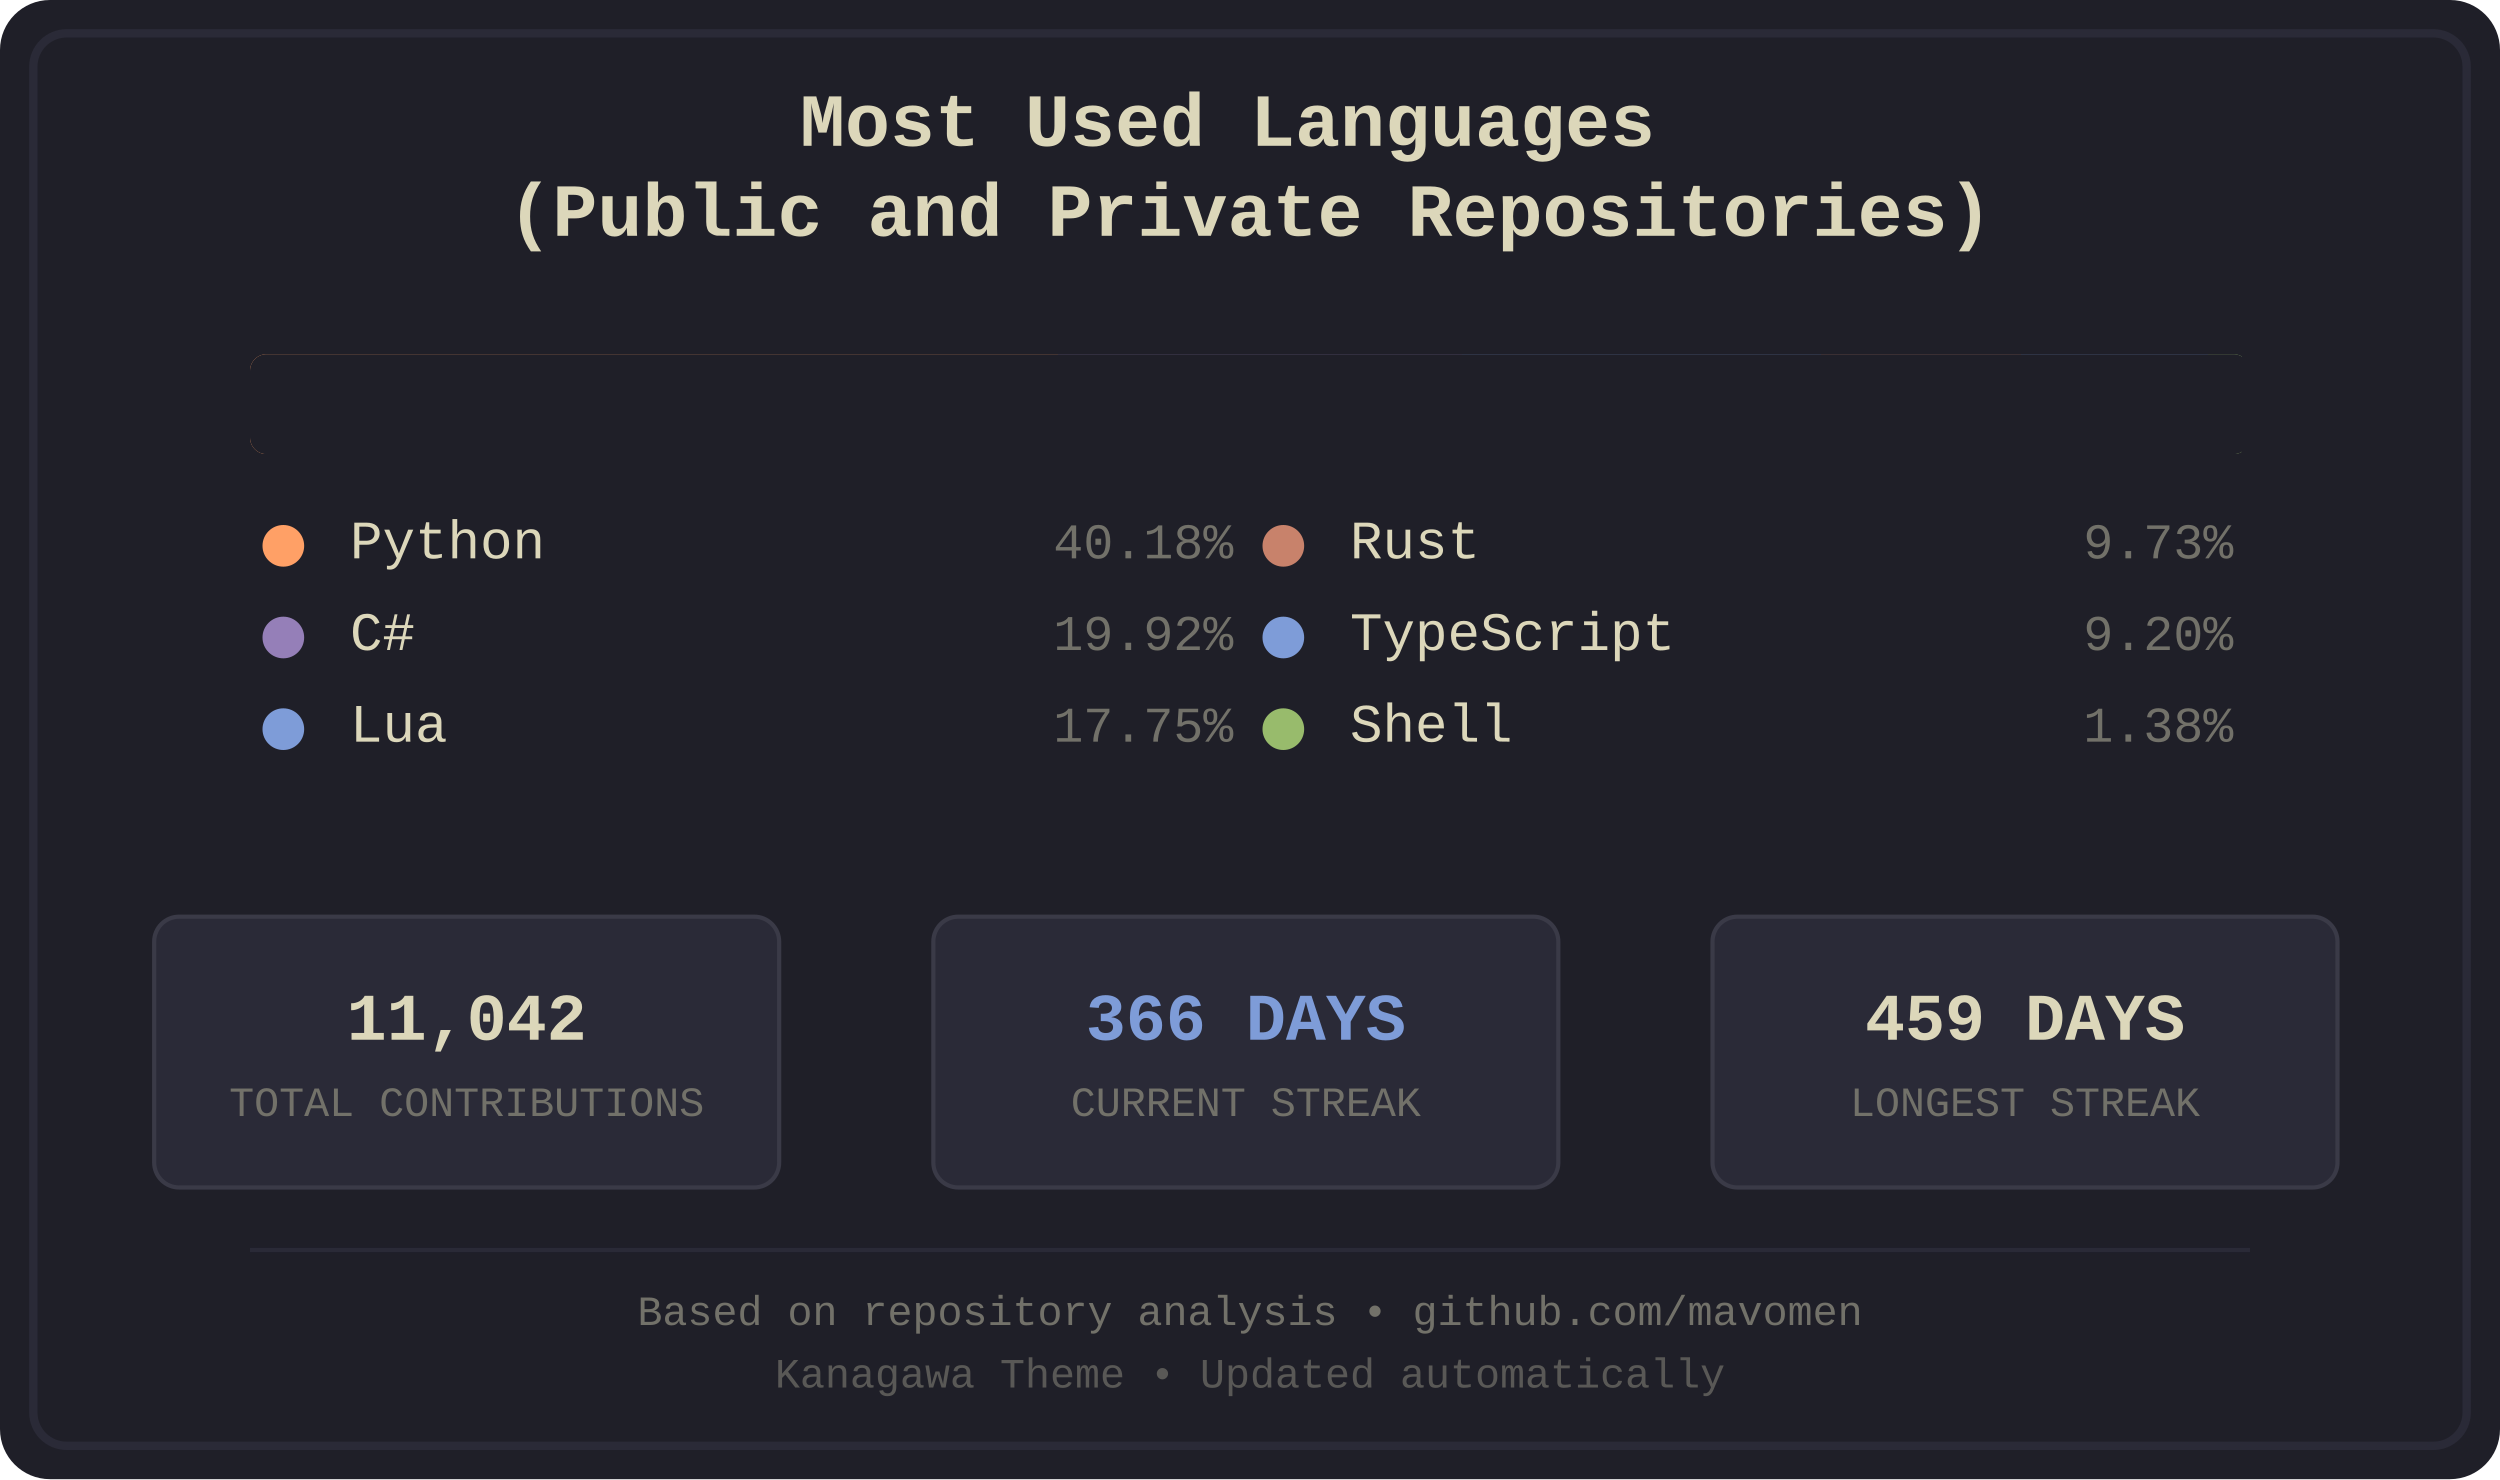
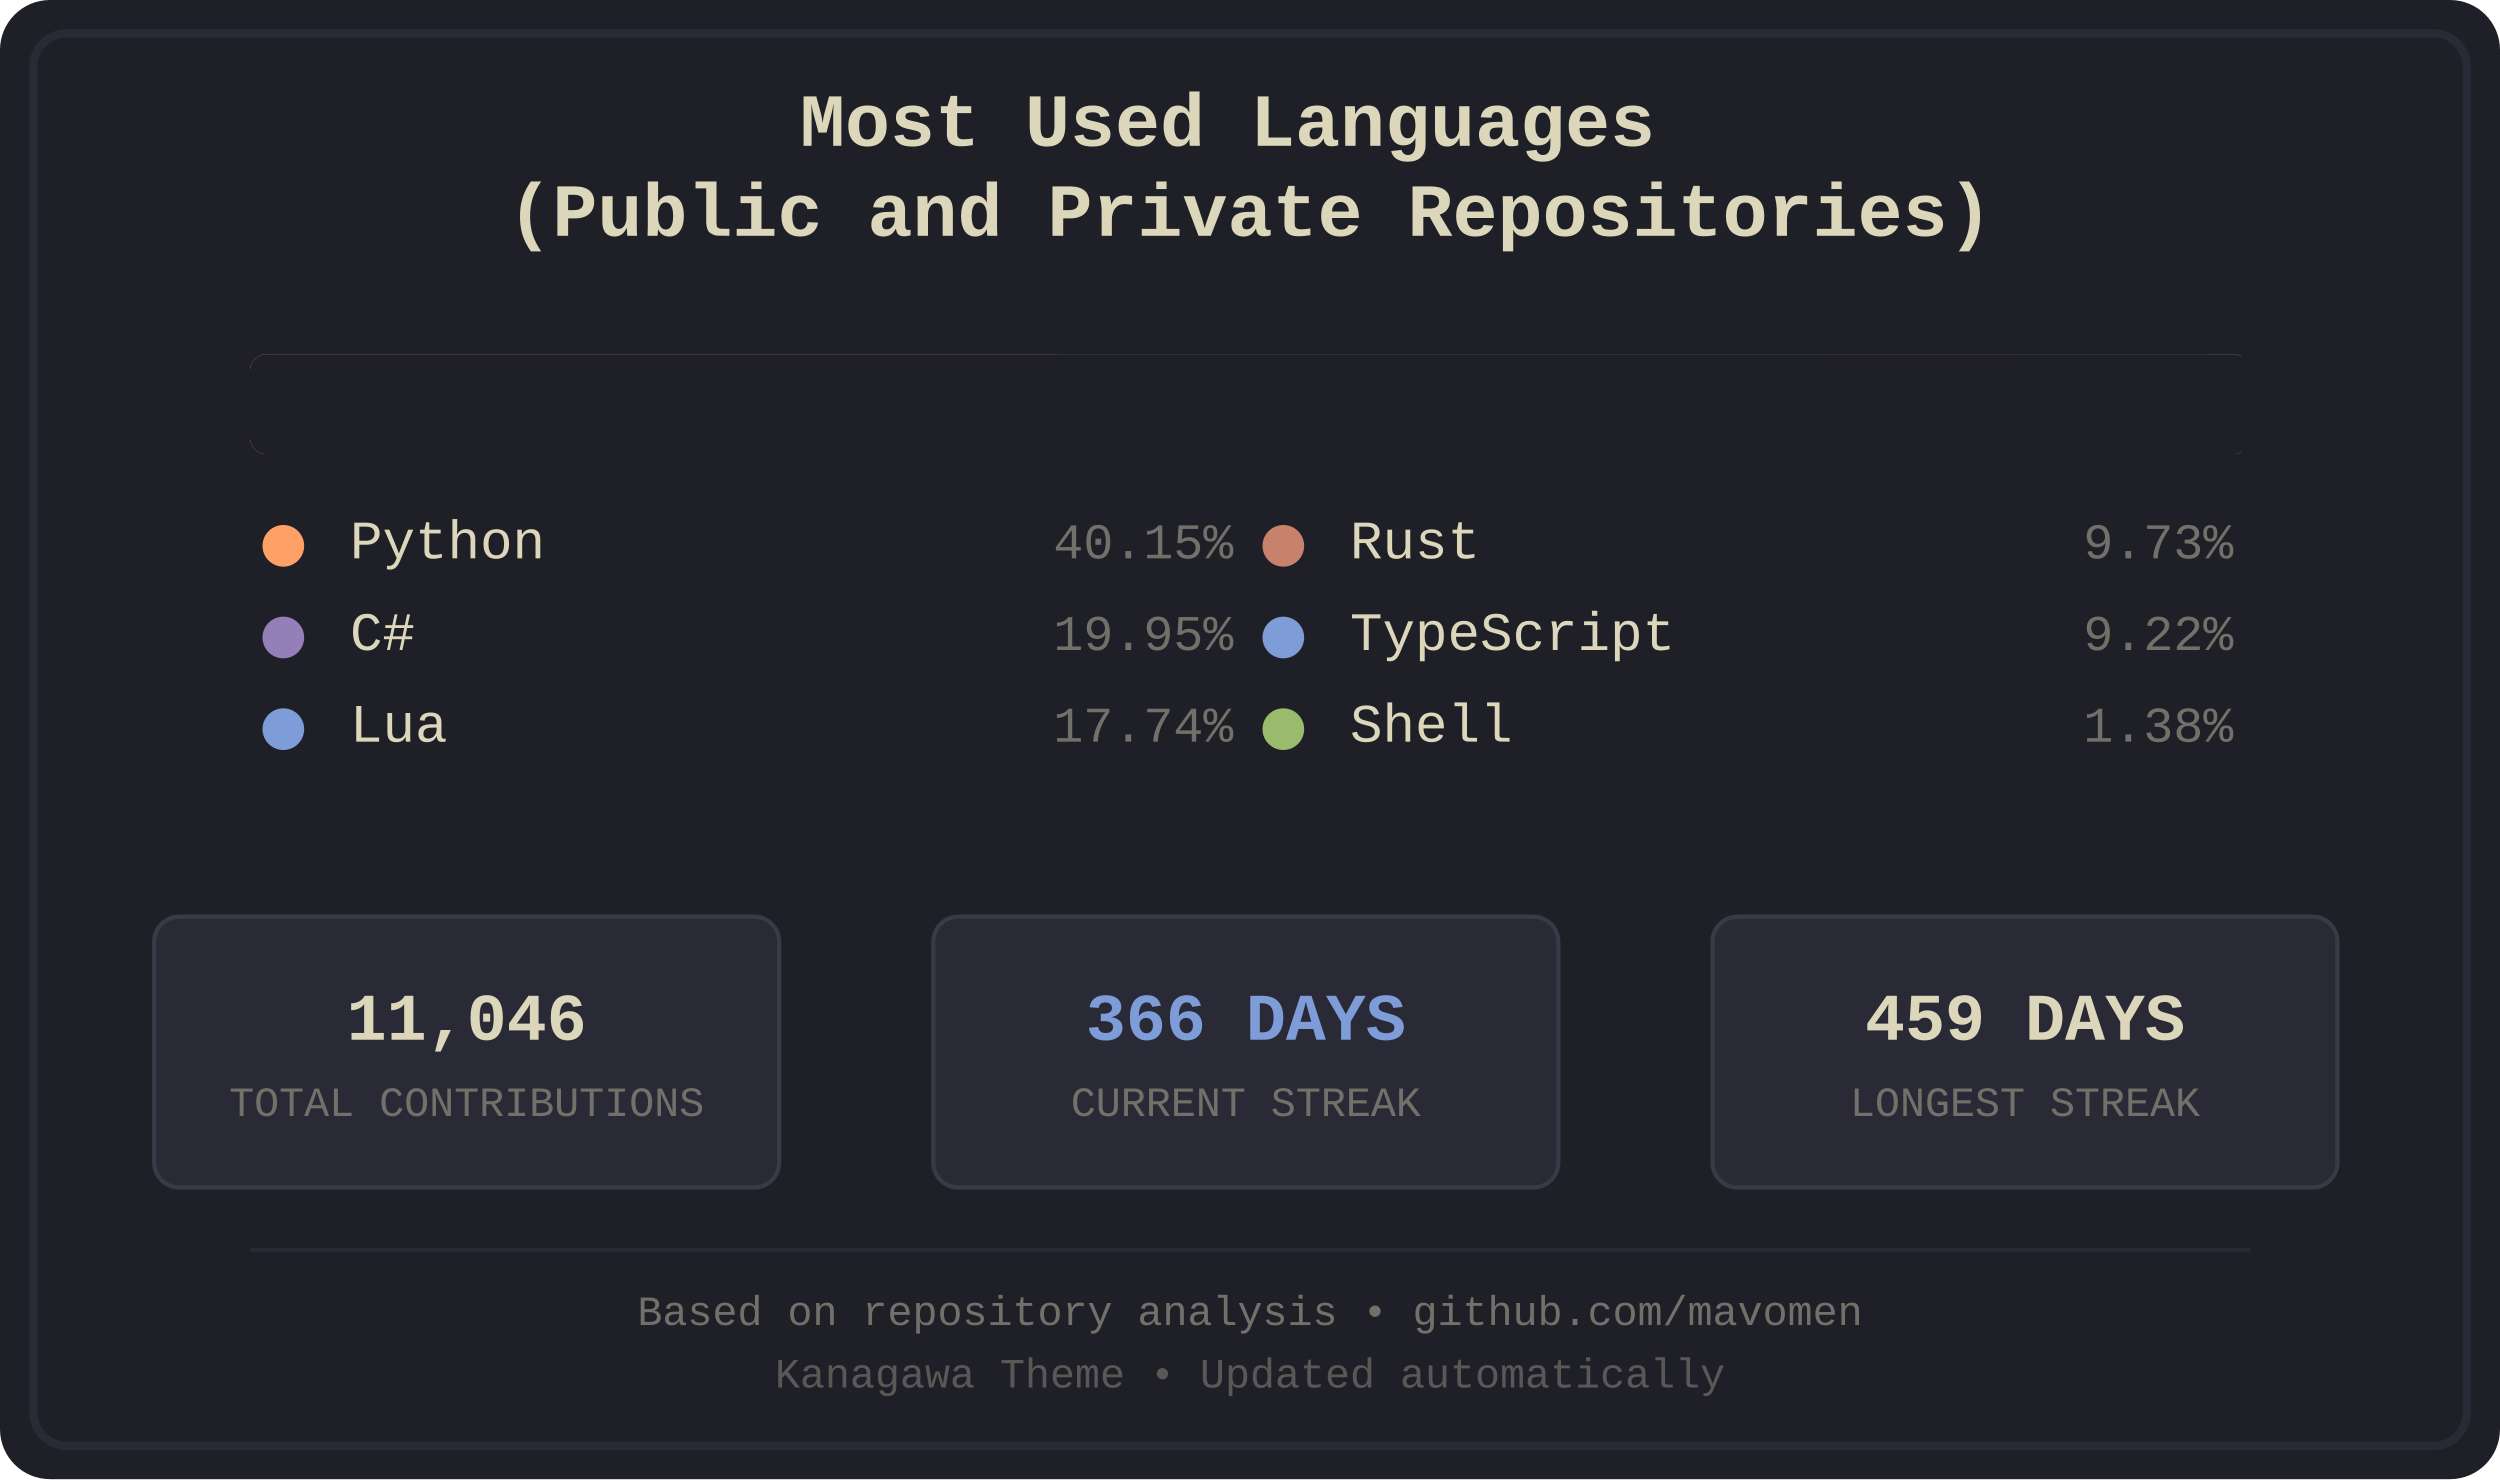
<svg xmlns="http://www.w3.org/2000/svg" width="600" height="355" viewBox="0 0 600 355">
  <defs>
    <style>
.bg-primary { fill: #1f1f28; }
.bg-secondary { fill: #16161d; }
.fg-primary { fill: #dcd7ba; }
.fg-secondary { fill: #727169; }
.border { stroke: #2a2a37; }
.font-title { font-family: 'Courier New', monospace; font-size: 18px; font-weight: bold; }
.font-lang { font-family: 'Courier New', monospace; font-size: 13px; }
.font-percent { font-family: 'Courier New', monospace; font-size: 12px; }
.font-footer { font-family: 'Courier New', monospace; font-size: 10px; }
.stat-box { fill: #2a2a37; stroke: #3a3a47; stroke-width: 1; rx: 6; ry: 6; }
.stat-value { font-family: 'Courier New', monospace; font-size: 16px; font-weight: bold; }
.stat-label { font-family: 'Courier New', monospace; font-size: 10px; }
.python { fill: #ffa066; }
.csharp { fill: #957fb8; }
.lua { fill: #7e9cd8; }
.rust { fill: #c8826b; }
.typescript { fill: #7e9cd8; }
.shell { fill: #98bb6c; }
</style>
    <clipPath id="barClip">
      <rect x="60" y="85" width="480" height="24" rx="4" ry="4" />
    </clipPath>
  </defs>
  <rect width="600" height="355" fill="#1f1f28" rx="12" />
  <rect x="8" y="8" width="584" height="339" fill="none" stroke="#2a2a37" stroke-width="2" rx="8" />
  <text x="300.0" y="35" text-anchor="middle" fill="#dcd7ba" class="font-title">
    <tspan x="300.0" dy="0">Most Used Languages</tspan>
    <tspan x="300.0" dy="1.2em">(Public and Private Repositories)</tspan>
  </text>
  <g id="language-bar" clip-path="url(#barClip)" shape-rendering="crispEdges">
    <rect x="60" y="85" width="194" height="24" class="python" />
    <rect x="254" y="85" width="97" height="24" class="csharp" />
    <rect x="351" y="85" width="86" height="24" class="lua" />
    <rect x="437" y="85" width="48" height="24" class="rust" />
    <rect x="485" y="85" width="45" height="24" class="typescript" />
    <rect x="530" y="85" width="8" height="24" class="shell" />
  </g>
  <rect x="60" y="85" width="480" height="24" fill="#1f1f28" rx="4">
    <animate attributeName="width" from="480" to="0" dur="1.2s" fill="freeze" />
  </rect>
  <g transform="translate(60.0, 134)">
    <circle cx="8" cy="-3" r="5" class="python" />
    <text x="24" y="0" class="fg-primary font-lang">Python</text>
-     <text x="236.0" y="0" class="fg-secondary font-percent" text-anchor="end">40.18%</text>
+     <text x="236.0" y="0" class="fg-secondary font-percent" text-anchor="end">40.15%</text>
  </g>
  <g transform="translate(60.0, 156)">
    <circle cx="8" cy="-3" r="5" class="csharp" />
    <text x="24" y="0" class="fg-primary font-lang">C#</text>
-     <text x="236.0" y="0" class="fg-secondary font-percent" text-anchor="end">19.92%</text>
+     <text x="236.0" y="0" class="fg-secondary font-percent" text-anchor="end">19.95%</text>
  </g>
  <g transform="translate(60.0, 178)">
    <circle cx="8" cy="-3" r="5" class="lua" />
    <text x="24" y="0" class="fg-primary font-lang">Lua</text>
-     <text x="236.0" y="0" class="fg-secondary font-percent" text-anchor="end">17.75%</text>
+     <text x="236.0" y="0" class="fg-secondary font-percent" text-anchor="end">17.74%</text>
  </g>
  <g transform="translate(300.0, 134)">
    <circle cx="8" cy="-3" r="5" class="rust" />
    <text x="24" y="0" class="fg-primary font-lang">Rust</text>
    <text x="236.0" y="0" class="fg-secondary font-percent" text-anchor="end">9.73%</text>
  </g>
  <g transform="translate(300.0, 156)">
    <circle cx="8" cy="-3" r="5" class="typescript" />
    <text x="24" y="0" class="fg-primary font-lang">TypeScript</text>
-     <text x="236.0" y="0" class="fg-secondary font-percent" text-anchor="end">9.20%</text>
+     <text x="236.0" y="0" class="fg-secondary font-percent" text-anchor="end">9.22%</text>
  </g>
  <g transform="translate(300.0, 178)">
    <circle cx="8" cy="-3" r="5" class="shell" />
    <text x="24" y="0" class="fg-primary font-lang">Shell</text>
    <text x="236.0" y="0" class="fg-secondary font-percent" text-anchor="end">1.38%</text>
  </g>
  <rect x="37" y="220" width="150" height="65" class="stat-box" />
-   <text x="112.0" y="245" text-anchor="middle" dominant-baseline="middle" fill="#dcd7ba" class="stat-value">11,042</text>
+   <text x="112.0" y="245" text-anchor="middle" dominant-baseline="middle" fill="#dcd7ba" class="stat-value">11,046</text>
  <text x="112.0" y="265" text-anchor="middle" dominant-baseline="middle" fill="#727169" class="stat-label">TOTAL CONTRIBUTIONS</text>
  <rect x="224" y="220" width="150" height="65" class="stat-box" />
  <text x="299.0" y="245" text-anchor="middle" dominant-baseline="middle" fill="#7e9cd8" class="stat-value">366 DAYS</text>
  <text x="299.0" y="265" text-anchor="middle" dominant-baseline="middle" fill="#727169" class="stat-label">CURRENT STREAK</text>
  <rect x="411" y="220" width="150" height="65" class="stat-box" />
  <text x="486.0" y="245" text-anchor="middle" dominant-baseline="middle" fill="#dcd7ba" class="stat-value">459 DAYS</text>
  <text x="486.0" y="265" text-anchor="middle" dominant-baseline="middle" fill="#727169" class="stat-label">LONGEST STREAK</text>
  <line x1="60" y1="300" x2="540" y2="300" stroke="#2a2a37" stroke-width="1" />
  <text x="300.0" y="318" text-anchor="middle" class="fg-secondary font-footer">Based on repository analysis • github.com/mavomen</text>
  <text x="300.0" y="333" text-anchor="middle" class="fg-secondary font-footer" opacity="0.7">Kanagawa Theme • Updated automatically</text>
</svg>
